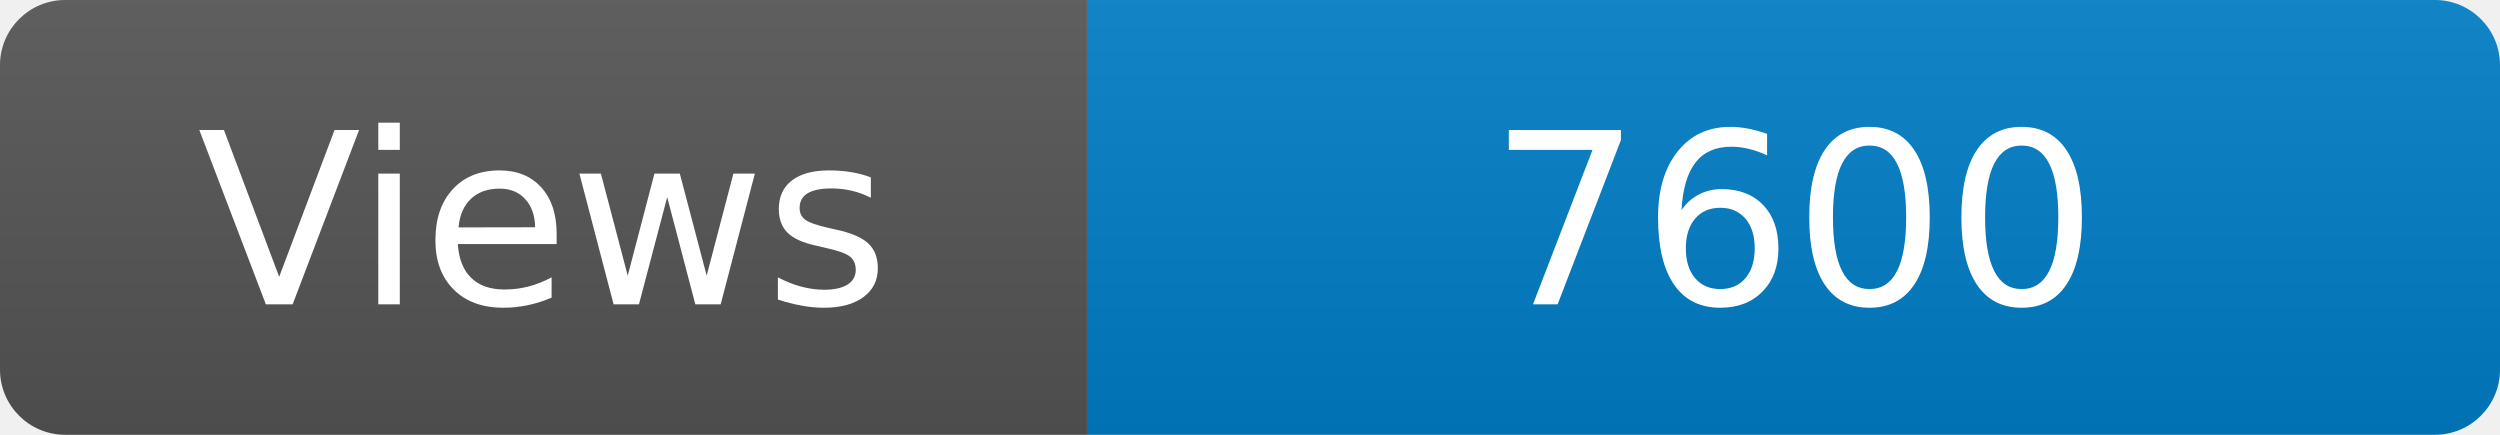
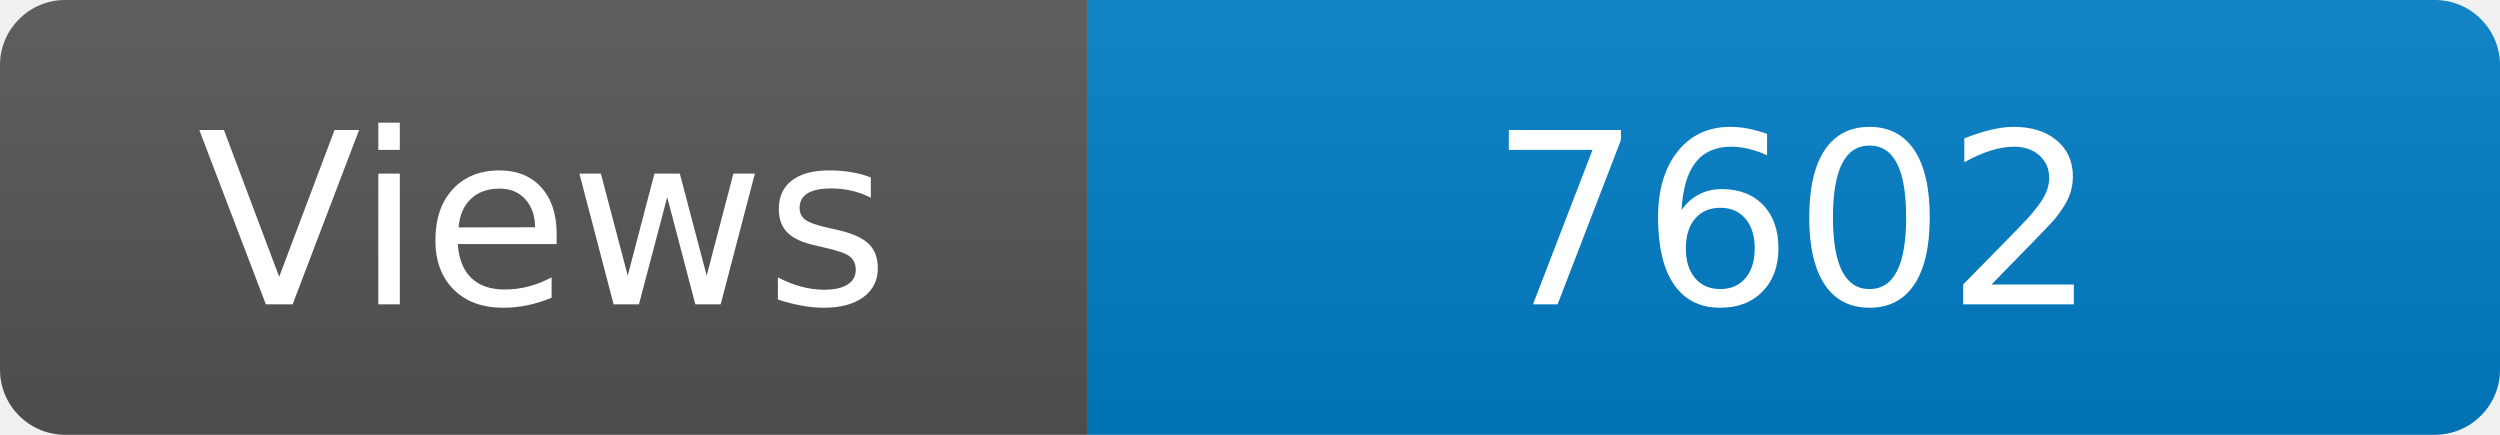
<svg xmlns="http://www.w3.org/2000/svg" width="115" height="20" role="img" aria-label="Maintained?: yes">
  <linearGradient id="s" x2="0" y2="100%">
    <stop offset="0" stop-color="#bbb" stop-opacity=".1" />
    <stop offset="1" stop-opacity=".1" />
  </linearGradient>
  <clipPath id="r">
    <rect width="115" height="20" rx="3" fill="#fff" />
  </clipPath>
  <g clip-path="url(#r)">
    <rect width="50" height="20" fill="#555" />
    <rect x="50" width="160" height="20" fill="#007ec6" />
    <rect width="115" height="20" fill="url(#s)" />
  </g>
  <g fill="#fff" text-anchor="middle" font-family="Verdana,Geneva,DejaVu Sans,sans-serif" font-size="110">
    <text x="250" y="140" transform="scale(.1)" fill="#fff">Views</text>
-     <text x="825" y="140" transform="scale(.1)" fill="#fff">7600</text>
+     <text x="825" y="140" transform="scale(.1)" fill="#fff">7602</text>
  </g>
</svg>
